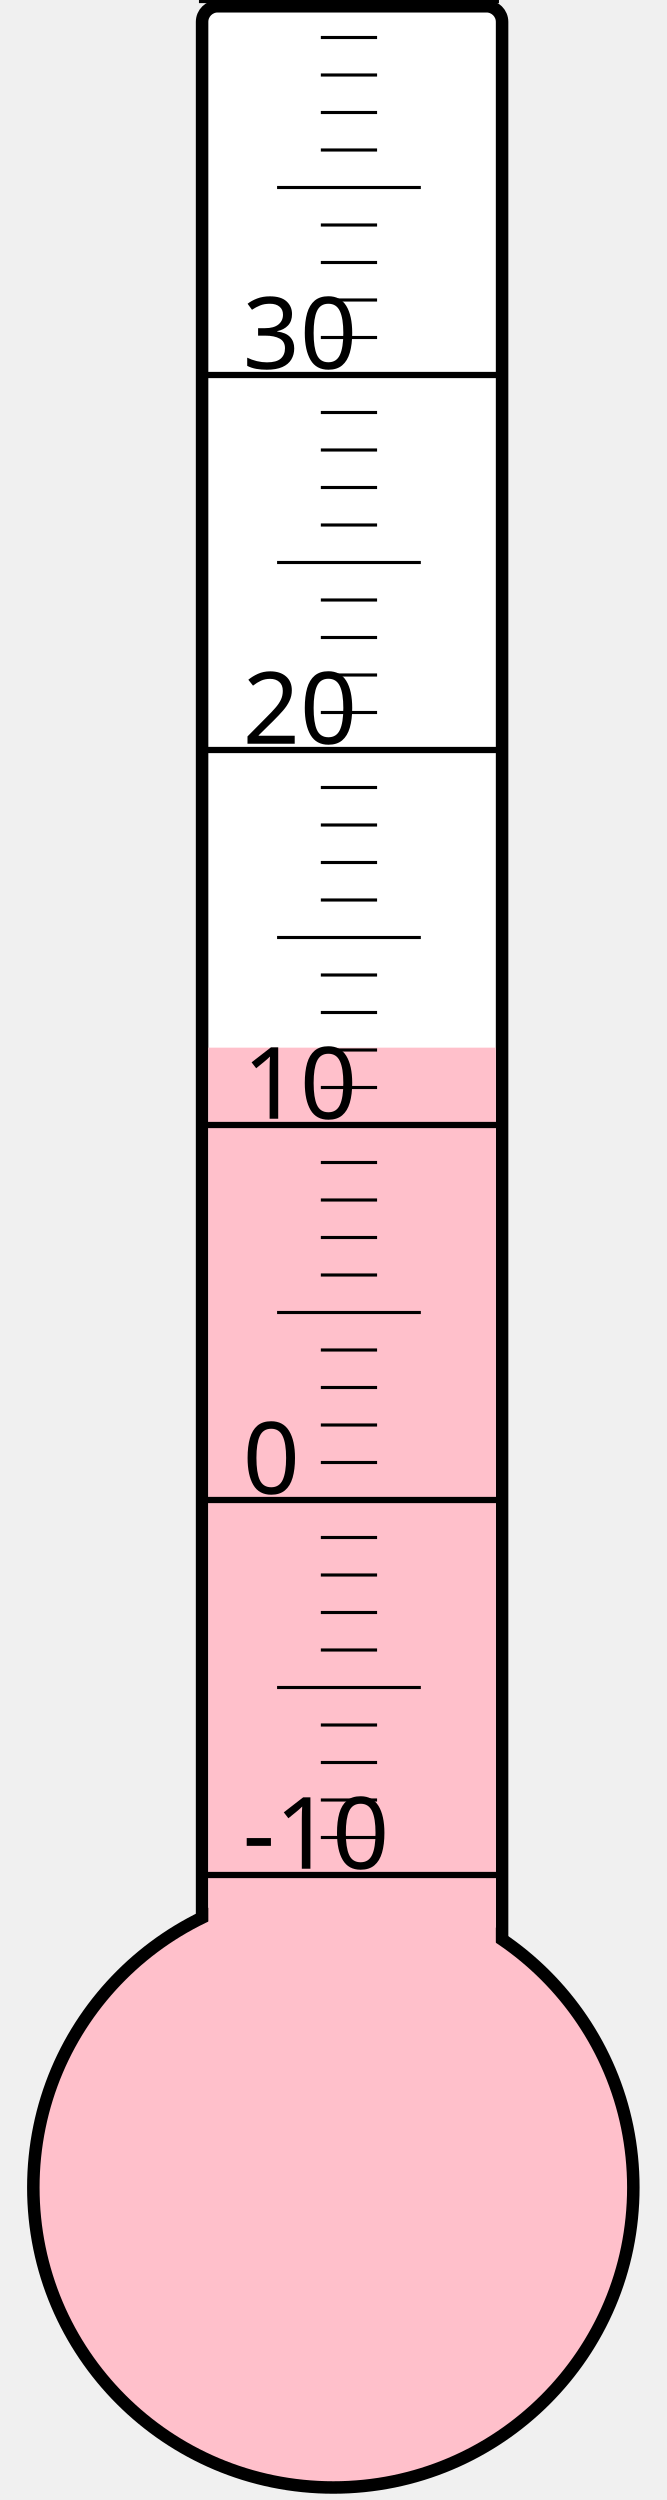
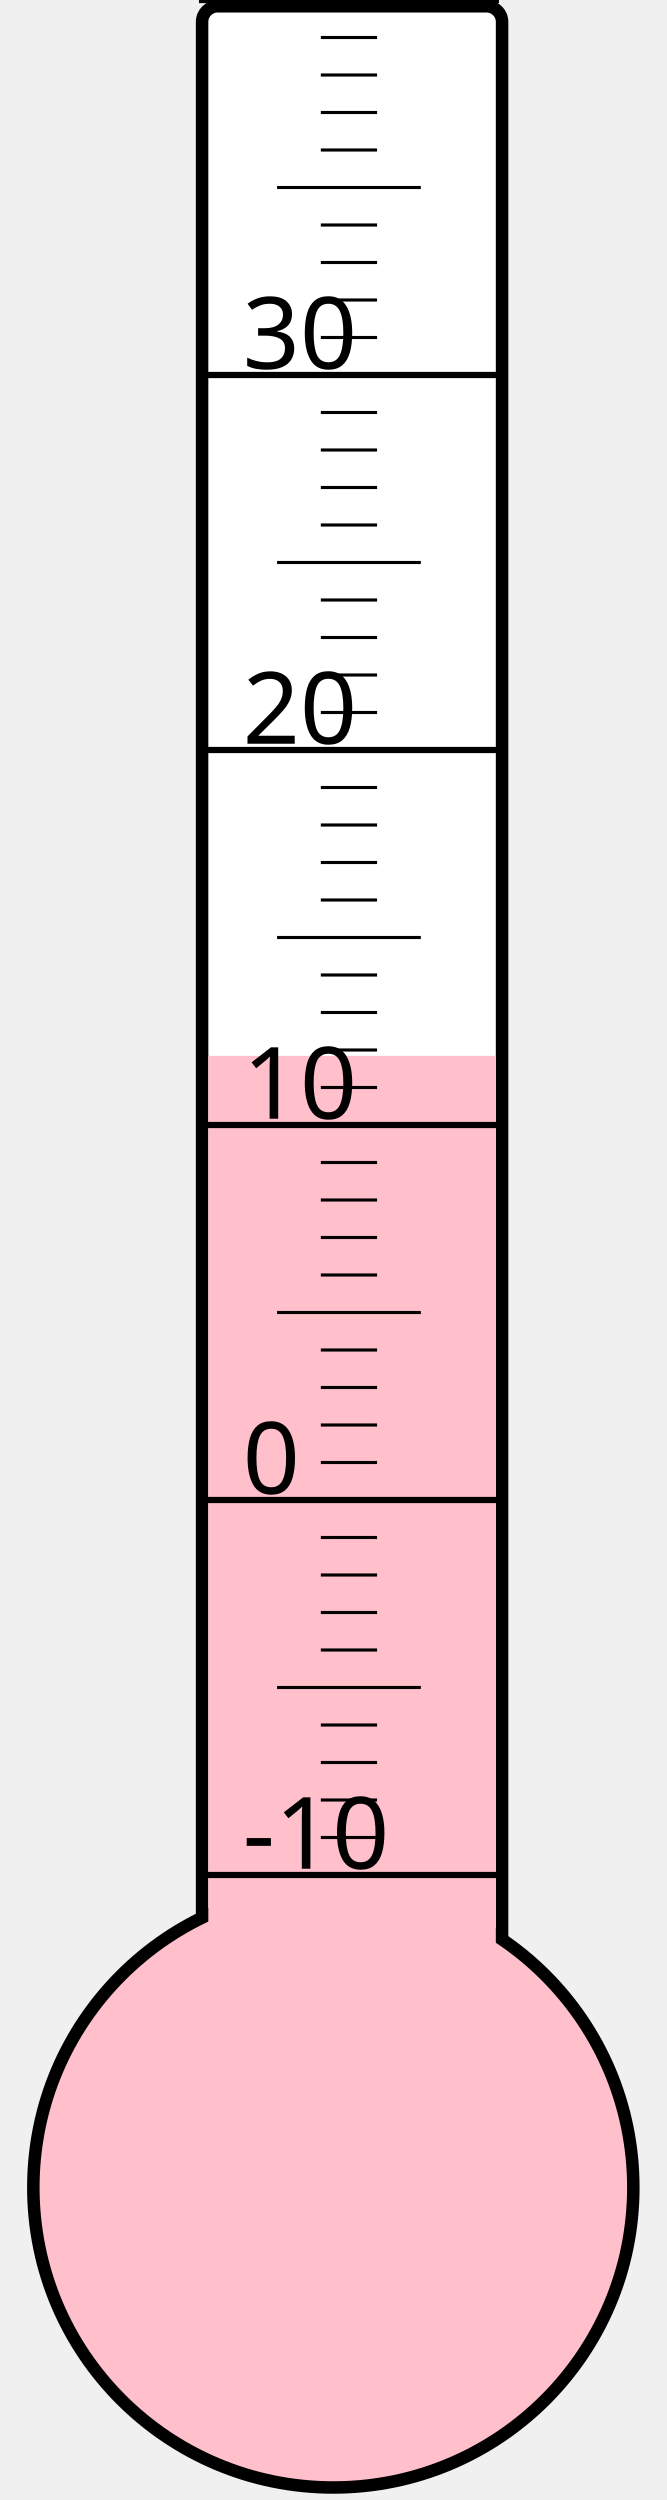
<svg xmlns="http://www.w3.org/2000/svg" width="40px" height="150px" viewBox="0 0 200 800">
  <rect width="200" height="800" x="0" y="0" style="fill: #ffffeb; fill-opacity: 0;" />
  <rect width="96" height="680" x="58" y="2" rx="5" ry="5" style="fill: white; fill-opacity: 1; stroke: black; stroke-width: 4;" />
  <circle cx="100" cy="700" r="96" style="fill: pink; stroke: black; stroke-width: 4;" />
-   <rect width="92" height="364.75" x="60" y="335.25" style="fill: pink; fill-opacity: 1; stroke-width: 0;" />
+   <rect width="92" height="362.125" x="60" y="337.875" style="fill: pink; fill-opacity: 1; stroke-width: 0;" />
  <text x="71" y="598" style="font-family: sans-serif; font-size: 24pt;">-10</text>
  <text x="71" y="478" style="font-family: sans-serif; font-size: 24pt;">0</text>
  <text x="71" y="358" style="font-family: sans-serif; font-size: 24pt;">10</text>
  <text x="71" y="238" style="font-family: sans-serif; font-size: 24pt;">20</text>
  <text x="71" y="118" style="font-family: sans-serif; font-size: 24pt;">30</text>
  <g style="stroke: black;">
    <line x1="57" y1="600" x2="153" y2="600" style="stroke-width: 2;" />
    <line x1="96" y1="588" x2="114" y2="588" style="stroke-width: 1;" />
    <line x1="96" y1="576" x2="114" y2="576" style="stroke-width: 1;" />
    <line x1="96" y1="564" x2="114" y2="564" style="stroke-width: 1;" />
    <line x1="96" y1="552" x2="114" y2="552" style="stroke-width: 1;" />
    <line x1="82" y1="540" x2="128" y2="540" style="stroke-width: 1;" />
    <line x1="96" y1="528" x2="114" y2="528" style="stroke-width: 1;" />
    <line x1="96" y1="516" x2="114" y2="516" style="stroke-width: 1;" />
    <line x1="96" y1="504" x2="114" y2="504" style="stroke-width: 1;" />
    <line x1="96" y1="492" x2="114" y2="492" style="stroke-width: 1;" />
    <line x1="57" y1="480" x2="153" y2="480" style="stroke-width: 2;" />
    <line x1="96" y1="468" x2="114" y2="468" style="stroke-width: 1;" />
    <line x1="96" y1="456" x2="114" y2="456" style="stroke-width: 1;" />
    <line x1="96" y1="444" x2="114" y2="444" style="stroke-width: 1;" />
    <line x1="96" y1="432" x2="114" y2="432" style="stroke-width: 1;" />
    <line x1="82" y1="420" x2="128" y2="420" style="stroke-width: 1;" />
    <line x1="96" y1="408" x2="114" y2="408" style="stroke-width: 1;" />
    <line x1="96" y1="396" x2="114" y2="396" style="stroke-width: 1;" />
    <line x1="96" y1="384" x2="114" y2="384" style="stroke-width: 1;" />
    <line x1="96" y1="372" x2="114" y2="372" style="stroke-width: 1;" />
    <line x1="57" y1="360" x2="153" y2="360" style="stroke-width: 2;" />
    <line x1="96" y1="348" x2="114" y2="348" style="stroke-width: 1;" />
    <line x1="96" y1="336" x2="114" y2="336" style="stroke-width: 1;" />
    <line x1="96" y1="324" x2="114" y2="324" style="stroke-width: 1;" />
    <line x1="96" y1="312" x2="114" y2="312" style="stroke-width: 1;" />
    <line x1="82" y1="300" x2="128" y2="300" style="stroke-width: 1;" />
    <line x1="96" y1="288" x2="114" y2="288" style="stroke-width: 1;" />
    <line x1="96" y1="276" x2="114" y2="276" style="stroke-width: 1;" />
    <line x1="96" y1="264" x2="114" y2="264" style="stroke-width: 1;" />
    <line x1="96" y1="252" x2="114" y2="252" style="stroke-width: 1;" />
    <line x1="57" y1="240" x2="153" y2="240" style="stroke-width: 2;" />
    <line x1="96" y1="228" x2="114" y2="228" style="stroke-width: 1;" />
    <line x1="96" y1="216" x2="114" y2="216" style="stroke-width: 1;" />
    <line x1="96" y1="204" x2="114" y2="204" style="stroke-width: 1;" />
    <line x1="96" y1="192" x2="114" y2="192" style="stroke-width: 1;" />
    <line x1="82" y1="180" x2="128" y2="180" style="stroke-width: 1;" />
    <line x1="96" y1="168" x2="114" y2="168" style="stroke-width: 1;" />
    <line x1="96" y1="156" x2="114" y2="156" style="stroke-width: 1;" />
    <line x1="96" y1="144" x2="114" y2="144" style="stroke-width: 1;" />
    <line x1="96" y1="132" x2="114" y2="132" style="stroke-width: 1;" />
    <line x1="57" y1="120" x2="153" y2="120" style="stroke-width: 2;" />
    <line x1="96" y1="108" x2="114" y2="108" style="stroke-width: 1;" />
    <line x1="96" y1="96" x2="114" y2="96" style="stroke-width: 1;" />
    <line x1="96" y1="84" x2="114" y2="84" style="stroke-width: 1;" />
    <line x1="96" y1="72" x2="114" y2="72" style="stroke-width: 1;" />
    <line x1="82" y1="60" x2="128" y2="60" style="stroke-width: 1;" />
    <line x1="96" y1="48" x2="114" y2="48" style="stroke-width: 1;" />
    <line x1="96" y1="36" x2="114" y2="36" style="stroke-width: 1;" />
    <line x1="96" y1="24" x2="114" y2="24" style="stroke-width: 1;" />
    <line x1="96" y1="12" x2="114" y2="12" style="stroke-width: 1;" />
    <line x1="57" y1="0" x2="153" y2="0" style="stroke-width: 2;" />
  </g>
</svg>
